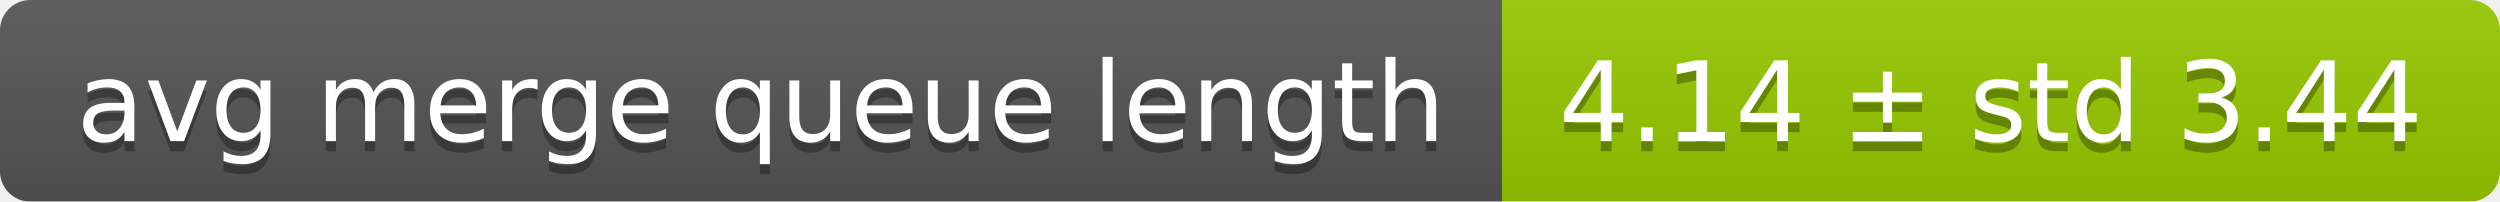
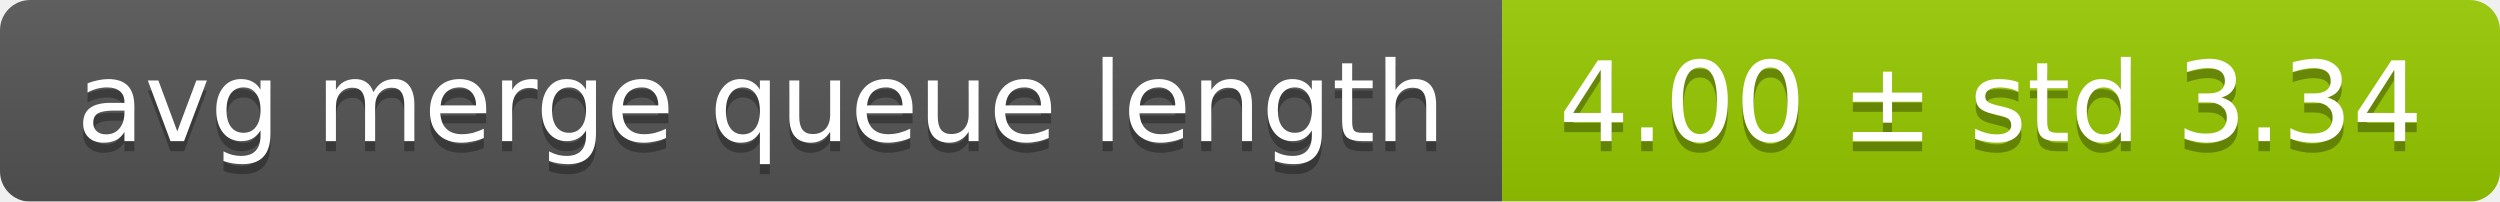
<svg xmlns="http://www.w3.org/2000/svg" width="248" height="20">
  <linearGradient id="smooth" x2="0" y2="100%">
    <stop offset="0" stop-color="#bbb" stop-opacity=".1" />
    <stop offset="1" stop-opacity=".1" />
  </linearGradient>
  <mask id="round">
    <rect width="248" height="20" rx="3" fill="#fff" />
  </mask>
  <g mask="url(#round)">
    <rect width="149" height="20" fill="#555" />
    <rect x="149" width="99" height="20" fill="#97ca00" />
    <rect width="248" height="20" fill="url(#smooth)" />
  </g>
  <g fill="#fff" text-anchor="middle" font-family="DejaVu Sans,Verdana,Geneva,sans-serif" font-size="11">
    <text x="75.5" y="15" fill="#010101" fill-opacity=".3">avg merge queue length</text>
    <text x="75.5" y="14">avg merge queue length</text>
-     <text x="197.5" y="15" fill="#010101" fill-opacity=".3">4.14 ± std 3.44</text>
-     <text x="197.5" y="14">4.14 ± std 3.44</text>
+     <text x="197.5" y="15" fill="#010101" fill-opacity=".3">4.00 ± std 3.34</text>
+     <text x="197.5" y="14">4.00 ± std 3.34</text>
  </g>
</svg>
